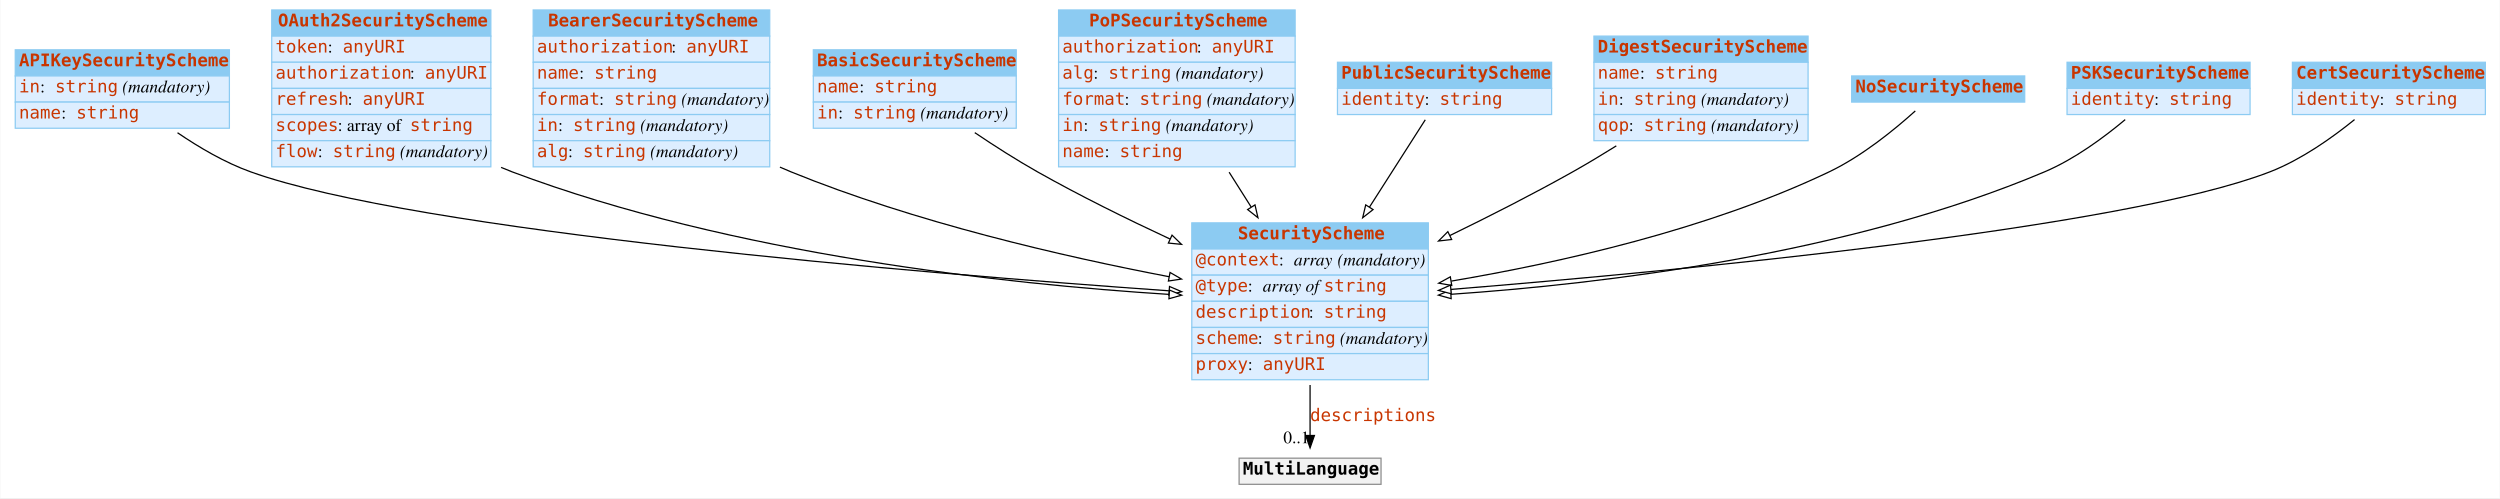
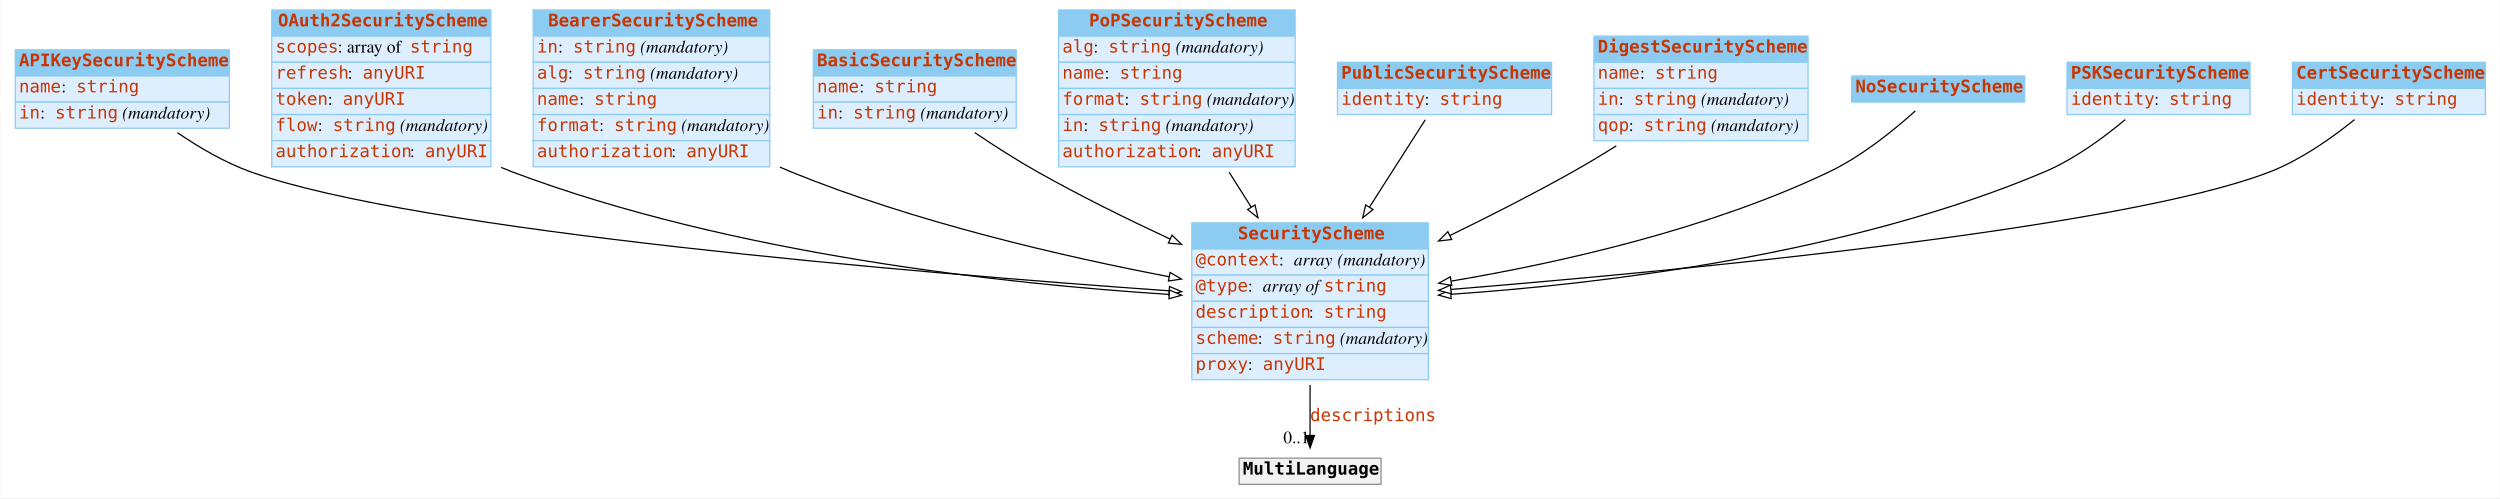
<svg xmlns="http://www.w3.org/2000/svg" width="2008pt" height="400pt" viewBox="0.00 0.00 2007.50 400.00">
  <g id="graph0" class="graph" transform="scale(1 1) rotate(0) translate(4 396)">
    <polygon fill="white" stroke="none" points="-4,4 -4,-396 2003.5,-396 2003.5,4 -4,4" />
    <g id="node1" class="node">
      <polygon fill="#8ccbf2" stroke="none" points="8,-335 8,-356 180,-356 180,-335 8,-335" />
      <polygon fill="none" stroke="#8ccbf2" points="8,-335 8,-356 180,-356 180,-335 8,-335" />
      <text text-anchor="start" x="11" y="-342.8" font-family="mono" font-weight="bold" font-size="14.00" fill="#c83500">APIKeySecurityScheme</text>
      <polygon fill="#ddeeff" stroke="none" points="8,-314 8,-335 180,-335 180,-314 8,-314" />
      <polygon fill="none" stroke="#8ccbf2" points="8,-314 8,-335 180,-335 180,-314 8,-314" />
-       <text text-anchor="start" x="11" y="-321.8" font-family="mono" font-size="14.00" fill="#c83500">in</text>
-       <text text-anchor="start" x="28" y="-321.8" font-family="Times,serif" font-size="14.00"> : </text>
-       <text text-anchor="start" x="40" y="-321.8" font-family="mono" font-size="14.00" fill="#c83500">string</text>
-       <text text-anchor="start" x="90" y="-321.8" font-family="Times,serif" font-size="14.00"> </text>
-       <text text-anchor="start" x="94" y="-321.8" font-family="Times,serif" font-style="italic" font-size="14.00">(mandatory)</text>
+       <text text-anchor="start" x="11" y="-321.8" font-family="mono" font-size="14.00" fill="#c83500">name</text>
+       <text text-anchor="start" x="45" y="-321.8" font-family="Times,serif" font-size="14.00"> : </text>
+       <text text-anchor="start" x="57" y="-321.8" font-family="mono" font-size="14.00" fill="#c83500">string</text>
      <polygon fill="#ddeeff" stroke="none" points="8,-293 8,-314 180,-314 180,-293 8,-293" />
      <polygon fill="none" stroke="#8ccbf2" points="8,-293 8,-314 180,-314 180,-293 8,-293" />
-       <text text-anchor="start" x="11" y="-300.8" font-family="mono" font-size="14.00" fill="#c83500">name</text>
-       <text text-anchor="start" x="45" y="-300.8" font-family="Times,serif" font-size="14.00"> : </text>
-       <text text-anchor="start" x="57" y="-300.8" font-family="mono" font-size="14.00" fill="#c83500">string</text>
+       <text text-anchor="start" x="11" y="-300.8" font-family="mono" font-size="14.00" fill="#c83500">in</text>
+       <text text-anchor="start" x="28" y="-300.8" font-family="Times,serif" font-size="14.00"> : </text>
+       <text text-anchor="start" x="40" y="-300.8" font-family="mono" font-size="14.00" fill="#c83500">string</text>
+       <text text-anchor="start" x="90" y="-300.8" font-family="Times,serif" font-size="14.00"> </text>
+       <text text-anchor="start" x="94" y="-300.8" font-family="Times,serif" font-style="italic" font-size="14.00">(mandatory)</text>
    </g>
    <g id="node3" class="node">
      <polygon fill="#8ccbf2" stroke="none" points="953,-196 953,-217 1143,-217 1143,-196 953,-196" />
      <polygon fill="none" stroke="#8ccbf2" points="953,-196 953,-217 1143,-217 1143,-196 953,-196" />
      <text text-anchor="start" x="990" y="-203.8" font-family="mono" font-weight="bold" font-size="14.00" fill="#c83500">SecurityScheme</text>
      <polygon fill="#ddeeff" stroke="none" points="953,-175 953,-196 1143,-196 1143,-175 953,-175" />
      <polygon fill="none" stroke="#8ccbf2" points="953,-175 953,-196 1143,-196 1143,-175 953,-175" />
      <text text-anchor="start" x="956" y="-182.8" font-family="mono" font-size="14.00" fill="#c83500">@context</text>
      <text text-anchor="start" x="1023" y="-182.8" font-family="Times,serif" font-size="14.00"> : </text>
      <text text-anchor="start" x="1035" y="-182.8" font-family="Times,serif" font-style="italic" font-size="14.00">array</text>
      <text text-anchor="start" x="1066" y="-182.8" font-family="Times,serif" font-size="14.00"> </text>
      <text text-anchor="start" x="1070" y="-182.8" font-family="Times,serif" font-style="italic" font-size="14.00">(mandatory)</text>
      <polygon fill="#ddeeff" stroke="none" points="953,-154 953,-175 1143,-175 1143,-154 953,-154" />
      <polygon fill="none" stroke="#8ccbf2" points="953,-154 953,-175 1143,-175 1143,-154 953,-154" />
      <text text-anchor="start" x="956" y="-161.8" font-family="mono" font-size="14.00" fill="#c83500">@type</text>
      <text text-anchor="start" x="998" y="-161.8" font-family="Times,serif" font-size="14.00"> : </text>
      <text text-anchor="start" x="1010" y="-161.8" font-family="Times,serif" font-style="italic" font-size="14.00">array of </text>
      <text text-anchor="start" x="1059" y="-161.8" font-family="mono" font-size="14.00" fill="#c83500">string</text>
      <polygon fill="#ddeeff" stroke="none" points="953,-133 953,-154 1143,-154 1143,-133 953,-133" />
      <polygon fill="none" stroke="#8ccbf2" points="953,-133 953,-154 1143,-154 1143,-133 953,-133" />
      <text text-anchor="start" x="956" y="-140.8" font-family="mono" font-size="14.00" fill="#c83500">description</text>
      <text text-anchor="start" x="1047" y="-140.8" font-family="Times,serif" font-size="14.00"> : </text>
      <text text-anchor="start" x="1059" y="-140.8" font-family="mono" font-size="14.00" fill="#c83500">string</text>
      <polygon fill="#ddeeff" stroke="none" points="953,-112 953,-133 1143,-133 1143,-112 953,-112" />
      <polygon fill="none" stroke="#8ccbf2" points="953,-112 953,-133 1143,-133 1143,-112 953,-112" />
      <text text-anchor="start" x="956" y="-119.8" font-family="mono" font-size="14.00" fill="#c83500">scheme</text>
      <text text-anchor="start" x="1006" y="-119.8" font-family="Times,serif" font-size="14.00"> : </text>
      <text text-anchor="start" x="1018" y="-119.8" font-family="mono" font-size="14.00" fill="#c83500">string</text>
      <text text-anchor="start" x="1068" y="-119.8" font-family="Times,serif" font-size="14.00"> </text>
      <text text-anchor="start" x="1072" y="-119.8" font-family="Times,serif" font-style="italic" font-size="14.00">(mandatory)</text>
      <polygon fill="#ddeeff" stroke="none" points="953,-91 953,-112 1143,-112 1143,-91 953,-91" />
      <polygon fill="none" stroke="#8ccbf2" points="953,-91 953,-112 1143,-112 1143,-91 953,-91" />
      <text text-anchor="start" x="956" y="-98.8" font-family="mono" font-size="14.00" fill="#c83500">proxy</text>
      <text text-anchor="start" x="998" y="-98.8" font-family="Times,serif" font-size="14.00"> : </text>
      <text text-anchor="start" x="1010" y="-98.8" font-family="mono" font-size="14.00" fill="#c83500">anyURI</text>
    </g>
-     <g id="edge6" class="edge">
+     <g id="edge5" class="edge">
      <path fill="none" stroke="black" d="M138.337,-289.386C155.721,-277.531 176.415,-265.401 197,-258 330.177,-210.116 735.189,-176.53 934.612,-162.427" />
      <polygon fill="white" stroke="black" points="935.095,-165.902 944.825,-161.709 934.604,-158.919 935.095,-165.902" />
    </g>
    <g id="node2" class="node">
      <polygon fill="#8ccbf2" stroke="none" points="214,-367 214,-388 390,-388 390,-367 214,-367" />
      <polygon fill="none" stroke="#8ccbf2" points="214,-367 214,-388 390,-388 390,-367 214,-367" />
      <text text-anchor="start" x="219" y="-374.8" font-family="mono" font-weight="bold" font-size="14.00" fill="#c83500">OAuth2SecurityScheme</text>
      <polygon fill="#ddeeff" stroke="none" points="214,-346 214,-367 390,-367 390,-346 214,-346" />
      <polygon fill="none" stroke="#8ccbf2" points="214,-346 214,-367 390,-367 390,-346 214,-346" />
-       <text text-anchor="start" x="217" y="-353.8" font-family="mono" font-size="14.00" fill="#c83500">token</text>
-       <text text-anchor="start" x="259" y="-353.8" font-family="Times,serif" font-size="14.00"> : </text>
-       <text text-anchor="start" x="271" y="-353.8" font-family="mono" font-size="14.00" fill="#c83500">anyURI</text>
+       <text text-anchor="start" x="217" y="-353.8" font-family="mono" font-size="14.00" fill="#c83500">scopes</text>
+       <text text-anchor="start" x="267" y="-353.8" font-family="Times,serif" font-size="14.00"> : array of </text>
+       <text text-anchor="start" x="325" y="-353.8" font-family="mono" font-size="14.00" fill="#c83500">string</text>
      <polygon fill="#ddeeff" stroke="none" points="214,-325 214,-346 390,-346 390,-325 214,-325" />
      <polygon fill="none" stroke="#8ccbf2" points="214,-325 214,-346 390,-346 390,-325 214,-325" />
-       <text text-anchor="start" x="217" y="-332.8" font-family="mono" font-size="14.00" fill="#c83500">authorization</text>
-       <text text-anchor="start" x="325" y="-332.8" font-family="Times,serif" font-size="14.00"> : </text>
-       <text text-anchor="start" x="337" y="-332.8" font-family="mono" font-size="14.00" fill="#c83500">anyURI</text>
+       <text text-anchor="start" x="217" y="-332.8" font-family="mono" font-size="14.00" fill="#c83500">refresh</text>
+       <text text-anchor="start" x="275" y="-332.8" font-family="Times,serif" font-size="14.00"> : </text>
+       <text text-anchor="start" x="287" y="-332.8" font-family="mono" font-size="14.00" fill="#c83500">anyURI</text>
      <polygon fill="#ddeeff" stroke="none" points="214,-304 214,-325 390,-325 390,-304 214,-304" />
      <polygon fill="none" stroke="#8ccbf2" points="214,-304 214,-325 390,-325 390,-304 214,-304" />
-       <text text-anchor="start" x="217" y="-311.8" font-family="mono" font-size="14.00" fill="#c83500">refresh</text>
-       <text text-anchor="start" x="275" y="-311.8" font-family="Times,serif" font-size="14.00"> : </text>
-       <text text-anchor="start" x="287" y="-311.8" font-family="mono" font-size="14.00" fill="#c83500">anyURI</text>
+       <text text-anchor="start" x="217" y="-311.8" font-family="mono" font-size="14.00" fill="#c83500">token</text>
+       <text text-anchor="start" x="259" y="-311.8" font-family="Times,serif" font-size="14.00"> : </text>
+       <text text-anchor="start" x="271" y="-311.8" font-family="mono" font-size="14.00" fill="#c83500">anyURI</text>
      <polygon fill="#ddeeff" stroke="none" points="214,-283 214,-304 390,-304 390,-283 214,-283" />
      <polygon fill="none" stroke="#8ccbf2" points="214,-283 214,-304 390,-304 390,-283 214,-283" />
-       <text text-anchor="start" x="217" y="-290.8" font-family="mono" font-size="14.00" fill="#c83500">scopes</text>
-       <text text-anchor="start" x="267" y="-290.8" font-family="Times,serif" font-size="14.00"> : array of </text>
-       <text text-anchor="start" x="325" y="-290.8" font-family="mono" font-size="14.00" fill="#c83500">string</text>
+       <text text-anchor="start" x="217" y="-290.8" font-family="mono" font-size="14.00" fill="#c83500">flow</text>
+       <text text-anchor="start" x="251" y="-290.8" font-family="Times,serif" font-size="14.00"> : </text>
+       <text text-anchor="start" x="263" y="-290.8" font-family="mono" font-size="14.00" fill="#c83500">string</text>
+       <text text-anchor="start" x="313" y="-290.8" font-family="Times,serif" font-size="14.00"> </text>
+       <text text-anchor="start" x="317" y="-290.8" font-family="Times,serif" font-style="italic" font-size="14.00">(mandatory)</text>
      <polygon fill="#ddeeff" stroke="none" points="214,-262 214,-283 390,-283 390,-262 214,-262" />
      <polygon fill="none" stroke="#8ccbf2" points="214,-262 214,-283 390,-283 390,-262 214,-262" />
-       <text text-anchor="start" x="217" y="-269.8" font-family="mono" font-size="14.00" fill="#c83500">flow</text>
-       <text text-anchor="start" x="251" y="-269.8" font-family="Times,serif" font-size="14.00"> : </text>
-       <text text-anchor="start" x="263" y="-269.8" font-family="mono" font-size="14.00" fill="#c83500">string</text>
-       <text text-anchor="start" x="313" y="-269.8" font-family="Times,serif" font-size="14.00"> </text>
-       <text text-anchor="start" x="317" y="-269.8" font-family="Times,serif" font-style="italic" font-size="14.00">(mandatory)</text>
-     </g>
-     <g id="edge2" class="edge">
+       <text text-anchor="start" x="217" y="-269.8" font-family="mono" font-size="14.00" fill="#c83500">authorization</text>
+       <text text-anchor="start" x="325" y="-269.8" font-family="Times,serif" font-size="14.00"> : </text>
+       <text text-anchor="start" x="337" y="-269.8" font-family="mono" font-size="14.00" fill="#c83500">anyURI</text>
+     </g>
+     <g id="edge9" class="edge">
      <path fill="none" stroke="black" d="M398.227,-261.549C401.151,-260.288 404.078,-259.101 407,-258 583.815,-191.397 803.918,-167.855 934.802,-159.538" />
      <polygon fill="white" stroke="black" points="935.082,-163.027 944.847,-158.918 934.651,-156.041 935.082,-163.027" />
    </g>
    <g id="node12" class="node">
      <polygon fill="#f2f2f2" stroke="none" points="991,-7 991,-28 1105,-28 1105,-7 991,-7" />
      <polygon fill="none" stroke="#8c8c8c" points="991,-7 991,-28 1105,-28 1105,-7 991,-7" />
      <text text-anchor="start" x="994" y="-14.8" font-family="mono" font-weight="bold" font-size="14.00">MultiLanguage</text>
    </g>
    <g id="edge1" class="edge">
      <path fill="none" stroke="black" d="M1048,-86.785C1048,-72.448 1048,-58.063 1048,-46.256" />
      <polygon fill="black" stroke="black" points="1051.5,-46.214 1048,-36.214 1044.5,-46.214 1051.5,-46.214" />
      <text text-anchor="start" x="1048" y="-57.8" font-family="mono" font-size="14.00" fill="#c83500">descriptions</text>
      <text text-anchor="middle" x="1037" y="-40.014" font-family="Times,serif" font-size="14.00">0..1</text>
    </g>
    <g id="node4" class="node">
      <polygon fill="#8ccbf2" stroke="none" points="424,-367 424,-388 614,-388 614,-367 424,-367" />
      <polygon fill="none" stroke="#8ccbf2" points="424,-367 424,-388 614,-388 614,-367 424,-367" />
      <text text-anchor="start" x="436" y="-374.8" font-family="mono" font-weight="bold" font-size="14.00" fill="#c83500">BearerSecurityScheme</text>
      <polygon fill="#ddeeff" stroke="none" points="424,-346 424,-367 614,-367 614,-346 424,-346" />
      <polygon fill="none" stroke="#8ccbf2" points="424,-346 424,-367 614,-367 614,-346 424,-346" />
-       <text text-anchor="start" x="427" y="-353.8" font-family="mono" font-size="14.00" fill="#c83500">authorization</text>
-       <text text-anchor="start" x="535" y="-353.8" font-family="Times,serif" font-size="14.00"> : </text>
-       <text text-anchor="start" x="547" y="-353.8" font-family="mono" font-size="14.00" fill="#c83500">anyURI</text>
+       <text text-anchor="start" x="427" y="-353.8" font-family="mono" font-size="14.00" fill="#c83500">in</text>
+       <text text-anchor="start" x="444" y="-353.8" font-family="Times,serif" font-size="14.00"> : </text>
+       <text text-anchor="start" x="456" y="-353.8" font-family="mono" font-size="14.00" fill="#c83500">string</text>
+       <text text-anchor="start" x="506" y="-353.8" font-family="Times,serif" font-size="14.00"> </text>
+       <text text-anchor="start" x="510" y="-353.8" font-family="Times,serif" font-style="italic" font-size="14.00">(mandatory)</text>
      <polygon fill="#ddeeff" stroke="none" points="424,-325 424,-346 614,-346 614,-325 424,-325" />
      <polygon fill="none" stroke="#8ccbf2" points="424,-325 424,-346 614,-346 614,-325 424,-325" />
-       <text text-anchor="start" x="427" y="-332.8" font-family="mono" font-size="14.00" fill="#c83500">name</text>
-       <text text-anchor="start" x="461" y="-332.8" font-family="Times,serif" font-size="14.00"> : </text>
-       <text text-anchor="start" x="473" y="-332.8" font-family="mono" font-size="14.00" fill="#c83500">string</text>
+       <text text-anchor="start" x="427" y="-332.8" font-family="mono" font-size="14.00" fill="#c83500">alg</text>
+       <text text-anchor="start" x="452" y="-332.8" font-family="Times,serif" font-size="14.00"> : </text>
+       <text text-anchor="start" x="464" y="-332.8" font-family="mono" font-size="14.00" fill="#c83500">string</text>
+       <text text-anchor="start" x="514" y="-332.8" font-family="Times,serif" font-size="14.00"> </text>
+       <text text-anchor="start" x="518" y="-332.8" font-family="Times,serif" font-style="italic" font-size="14.00">(mandatory)</text>
      <polygon fill="#ddeeff" stroke="none" points="424,-304 424,-325 614,-325 614,-304 424,-304" />
      <polygon fill="none" stroke="#8ccbf2" points="424,-304 424,-325 614,-325 614,-304 424,-304" />
-       <text text-anchor="start" x="427" y="-311.8" font-family="mono" font-size="14.00" fill="#c83500">format</text>
-       <text text-anchor="start" x="477" y="-311.8" font-family="Times,serif" font-size="14.00"> : </text>
-       <text text-anchor="start" x="489" y="-311.8" font-family="mono" font-size="14.00" fill="#c83500">string</text>
-       <text text-anchor="start" x="539" y="-311.8" font-family="Times,serif" font-size="14.00"> </text>
-       <text text-anchor="start" x="543" y="-311.8" font-family="Times,serif" font-style="italic" font-size="14.00">(mandatory)</text>
+       <text text-anchor="start" x="427" y="-311.8" font-family="mono" font-size="14.00" fill="#c83500">name</text>
+       <text text-anchor="start" x="461" y="-311.8" font-family="Times,serif" font-size="14.00"> : </text>
+       <text text-anchor="start" x="473" y="-311.8" font-family="mono" font-size="14.00" fill="#c83500">string</text>
      <polygon fill="#ddeeff" stroke="none" points="424,-283 424,-304 614,-304 614,-283 424,-283" />
      <polygon fill="none" stroke="#8ccbf2" points="424,-283 424,-304 614,-304 614,-283 424,-283" />
-       <text text-anchor="start" x="427" y="-290.8" font-family="mono" font-size="14.00" fill="#c83500">in</text>
-       <text text-anchor="start" x="444" y="-290.8" font-family="Times,serif" font-size="14.00"> : </text>
-       <text text-anchor="start" x="456" y="-290.8" font-family="mono" font-size="14.00" fill="#c83500">string</text>
-       <text text-anchor="start" x="506" y="-290.8" font-family="Times,serif" font-size="14.00"> </text>
-       <text text-anchor="start" x="510" y="-290.8" font-family="Times,serif" font-style="italic" font-size="14.00">(mandatory)</text>
+       <text text-anchor="start" x="427" y="-290.8" font-family="mono" font-size="14.00" fill="#c83500">format</text>
+       <text text-anchor="start" x="477" y="-290.8" font-family="Times,serif" font-size="14.00"> : </text>
+       <text text-anchor="start" x="489" y="-290.8" font-family="mono" font-size="14.00" fill="#c83500">string</text>
+       <text text-anchor="start" x="539" y="-290.8" font-family="Times,serif" font-size="14.00"> </text>
+       <text text-anchor="start" x="543" y="-290.8" font-family="Times,serif" font-style="italic" font-size="14.00">(mandatory)</text>
      <polygon fill="#ddeeff" stroke="none" points="424,-262 424,-283 614,-283 614,-262 424,-262" />
      <polygon fill="none" stroke="#8ccbf2" points="424,-262 424,-283 614,-283 614,-262 424,-262" />
-       <text text-anchor="start" x="427" y="-269.8" font-family="mono" font-size="14.00" fill="#c83500">alg</text>
-       <text text-anchor="start" x="452" y="-269.8" font-family="Times,serif" font-size="14.00"> : </text>
-       <text text-anchor="start" x="464" y="-269.8" font-family="mono" font-size="14.00" fill="#c83500">string</text>
-       <text text-anchor="start" x="514" y="-269.8" font-family="Times,serif" font-size="14.00"> </text>
-       <text text-anchor="start" x="518" y="-269.8" font-family="Times,serif" font-style="italic" font-size="14.00">(mandatory)</text>
+       <text text-anchor="start" x="427" y="-269.8" font-family="mono" font-size="14.00" fill="#c83500">authorization</text>
+       <text text-anchor="start" x="535" y="-269.8" font-family="Times,serif" font-size="14.00"> : </text>
+       <text text-anchor="start" x="547" y="-269.8" font-family="mono" font-size="14.00" fill="#c83500">anyURI</text>
    </g>
    <g id="edge3" class="edge">
      <path fill="none" stroke="black" d="M622.189,-261.77C625.134,-260.454 628.074,-259.193 631,-258 730.128,-217.562 849.22,-190.086 934.709,-173.751" />
      <polygon fill="white" stroke="black" points="935.525,-177.159 944.702,-171.863 934.226,-170.281 935.525,-177.159" />
    </g>
    <g id="node5" class="node">
      <polygon fill="#8ccbf2" stroke="none" points="649,-335 649,-356 812,-356 812,-335 649,-335" />
      <polygon fill="none" stroke="#8ccbf2" points="649,-335 649,-356 812,-356 812,-335 649,-335" />
      <text text-anchor="start" x="652" y="-342.8" font-family="mono" font-weight="bold" font-size="14.00" fill="#c83500">BasicSecurityScheme</text>
      <polygon fill="#ddeeff" stroke="none" points="649,-314 649,-335 812,-335 812,-314 649,-314" />
      <polygon fill="none" stroke="#8ccbf2" points="649,-314 649,-335 812,-335 812,-314 649,-314" />
      <text text-anchor="start" x="652" y="-321.8" font-family="mono" font-size="14.00" fill="#c83500">name</text>
      <text text-anchor="start" x="686" y="-321.8" font-family="Times,serif" font-size="14.00"> : </text>
      <text text-anchor="start" x="698" y="-321.8" font-family="mono" font-size="14.00" fill="#c83500">string</text>
      <polygon fill="#ddeeff" stroke="none" points="649,-293 649,-314 812,-314 812,-293 649,-293" />
      <polygon fill="none" stroke="#8ccbf2" points="649,-293 649,-314 812,-314 812,-293 649,-293" />
      <text text-anchor="start" x="652" y="-300.8" font-family="mono" font-size="14.00" fill="#c83500">in</text>
      <text text-anchor="start" x="669" y="-300.8" font-family="Times,serif" font-size="14.00"> : </text>
      <text text-anchor="start" x="681" y="-300.8" font-family="mono" font-size="14.00" fill="#c83500">string</text>
      <text text-anchor="start" x="731" y="-300.8" font-family="Times,serif" font-size="14.00"> </text>
      <text text-anchor="start" x="735" y="-300.8" font-family="Times,serif" font-style="italic" font-size="14.00">(mandatory)</text>
    </g>
    <g id="edge10" class="edge">
      <path fill="none" stroke="black" d="M778.696,-289.456C794.44,-278.856 812.18,-267.493 829,-258 862.841,-238.901 900.814,-220.158 935.516,-204.008" />
      <polygon fill="white" stroke="black" points="937.13,-207.118 944.735,-199.742 934.19,-200.765 937.13,-207.118" />
    </g>
    <g id="node6" class="node">
      <polygon fill="#8ccbf2" stroke="none" points="846,-367 846,-388 1036,-388 1036,-367 846,-367" />
      <polygon fill="none" stroke="#8ccbf2" points="846,-367 846,-388 1036,-388 1036,-367 846,-367" />
      <text text-anchor="start" x="870.5" y="-374.8" font-family="mono" font-weight="bold" font-size="14.00" fill="#c83500">PoPSecurityScheme</text>
      <polygon fill="#ddeeff" stroke="none" points="846,-346 846,-367 1036,-367 1036,-346 846,-346" />
      <polygon fill="none" stroke="#8ccbf2" points="846,-346 846,-367 1036,-367 1036,-346 846,-346" />
-       <text text-anchor="start" x="849" y="-353.8" font-family="mono" font-size="14.00" fill="#c83500">authorization</text>
-       <text text-anchor="start" x="957" y="-353.8" font-family="Times,serif" font-size="14.00"> : </text>
-       <text text-anchor="start" x="969" y="-353.8" font-family="mono" font-size="14.00" fill="#c83500">anyURI</text>
+       <text text-anchor="start" x="849" y="-353.8" font-family="mono" font-size="14.00" fill="#c83500">alg</text>
+       <text text-anchor="start" x="874" y="-353.8" font-family="Times,serif" font-size="14.00"> : </text>
+       <text text-anchor="start" x="886" y="-353.8" font-family="mono" font-size="14.00" fill="#c83500">string</text>
+       <text text-anchor="start" x="936" y="-353.8" font-family="Times,serif" font-size="14.00"> </text>
+       <text text-anchor="start" x="940" y="-353.8" font-family="Times,serif" font-style="italic" font-size="14.00">(mandatory)</text>
      <polygon fill="#ddeeff" stroke="none" points="846,-325 846,-346 1036,-346 1036,-325 846,-325" />
      <polygon fill="none" stroke="#8ccbf2" points="846,-325 846,-346 1036,-346 1036,-325 846,-325" />
-       <text text-anchor="start" x="849" y="-332.8" font-family="mono" font-size="14.00" fill="#c83500">alg</text>
-       <text text-anchor="start" x="874" y="-332.8" font-family="Times,serif" font-size="14.00"> : </text>
-       <text text-anchor="start" x="886" y="-332.8" font-family="mono" font-size="14.00" fill="#c83500">string</text>
-       <text text-anchor="start" x="936" y="-332.8" font-family="Times,serif" font-size="14.00"> </text>
-       <text text-anchor="start" x="940" y="-332.8" font-family="Times,serif" font-style="italic" font-size="14.00">(mandatory)</text>
+       <text text-anchor="start" x="849" y="-332.8" font-family="mono" font-size="14.00" fill="#c83500">name</text>
+       <text text-anchor="start" x="883" y="-332.8" font-family="Times,serif" font-size="14.00"> : </text>
+       <text text-anchor="start" x="895" y="-332.8" font-family="mono" font-size="14.00" fill="#c83500">string</text>
      <polygon fill="#ddeeff" stroke="none" points="846,-304 846,-325 1036,-325 1036,-304 846,-304" />
      <polygon fill="none" stroke="#8ccbf2" points="846,-304 846,-325 1036,-325 1036,-304 846,-304" />
      <text text-anchor="start" x="849" y="-311.8" font-family="mono" font-size="14.00" fill="#c83500">format</text>
      <text text-anchor="start" x="899" y="-311.8" font-family="Times,serif" font-size="14.00"> : </text>
      <text text-anchor="start" x="911" y="-311.8" font-family="mono" font-size="14.00" fill="#c83500">string</text>
      <text text-anchor="start" x="961" y="-311.8" font-family="Times,serif" font-size="14.00"> </text>
      <text text-anchor="start" x="965" y="-311.8" font-family="Times,serif" font-style="italic" font-size="14.00">(mandatory)</text>
      <polygon fill="#ddeeff" stroke="none" points="846,-283 846,-304 1036,-304 1036,-283 846,-283" />
      <polygon fill="none" stroke="#8ccbf2" points="846,-283 846,-304 1036,-304 1036,-283 846,-283" />
      <text text-anchor="start" x="849" y="-290.8" font-family="mono" font-size="14.00" fill="#c83500">in</text>
      <text text-anchor="start" x="866" y="-290.8" font-family="Times,serif" font-size="14.00"> : </text>
      <text text-anchor="start" x="878" y="-290.8" font-family="mono" font-size="14.00" fill="#c83500">string</text>
      <text text-anchor="start" x="928" y="-290.8" font-family="Times,serif" font-size="14.00"> </text>
      <text text-anchor="start" x="932" y="-290.8" font-family="Times,serif" font-style="italic" font-size="14.00">(mandatory)</text>
      <polygon fill="#ddeeff" stroke="none" points="846,-262 846,-283 1036,-283 1036,-262 846,-262" />
      <polygon fill="none" stroke="#8ccbf2" points="846,-262 846,-283 1036,-283 1036,-262 846,-262" />
-       <text text-anchor="start" x="849" y="-269.8" font-family="mono" font-size="14.00" fill="#c83500">name</text>
-       <text text-anchor="start" x="883" y="-269.8" font-family="Times,serif" font-size="14.00"> : </text>
-       <text text-anchor="start" x="895" y="-269.8" font-family="mono" font-size="14.00" fill="#c83500">string</text>
-     </g>
-     <g id="edge4" class="edge">
+       <text text-anchor="start" x="849" y="-269.8" font-family="mono" font-size="14.00" fill="#c83500">authorization</text>
+       <text text-anchor="start" x="957" y="-269.8" font-family="Times,serif" font-size="14.00"> : </text>
+       <text text-anchor="start" x="969" y="-269.8" font-family="mono" font-size="14.00" fill="#c83500">anyURI</text>
+     </g>
+     <g id="edge7" class="edge">
      <path fill="none" stroke="black" d="M982.982,-257.692C988.81,-248.488 994.828,-238.982 1000.74,-229.638" />
      <polygon fill="white" stroke="black" points="1003.75,-231.438 1006.14,-221.117 997.832,-227.694 1003.75,-231.438" />
    </g>
    <g id="node7" class="node">
      <polygon fill="#8ccbf2" stroke="none" points="1070,-325 1070,-346 1242,-346 1242,-325 1070,-325" />
      <polygon fill="none" stroke="#8ccbf2" points="1070,-325 1070,-346 1242,-346 1242,-325 1070,-325" />
      <text text-anchor="start" x="1073" y="-332.8" font-family="mono" font-weight="bold" font-size="14.00" fill="#c83500">PublicSecurityScheme</text>
      <polygon fill="#ddeeff" stroke="none" points="1070,-304 1070,-325 1242,-325 1242,-304 1070,-304" />
      <polygon fill="none" stroke="#8ccbf2" points="1070,-304 1070,-325 1242,-325 1242,-304 1070,-304" />
      <text text-anchor="start" x="1073" y="-311.8" font-family="mono" font-size="14.00" fill="#c83500">identity</text>
      <text text-anchor="start" x="1140" y="-311.8" font-family="Times,serif" font-size="14.00"> : </text>
      <text text-anchor="start" x="1152" y="-311.8" font-family="mono" font-size="14.00" fill="#c83500">string</text>
    </g>
    <g id="edge11" class="edge">
      <path fill="none" stroke="black" d="M1140.53,-299.786C1128.74,-281.336 1111.83,-254.885 1095.69,-229.628" />
      <polygon fill="white" stroke="black" points="1098.59,-227.662 1090.25,-221.121 1092.69,-231.432 1098.59,-227.662" />
    </g>
    <g id="node8" class="node">
      <polygon fill="#8ccbf2" stroke="none" points="1276,-346 1276,-367 1448,-367 1448,-346 1276,-346" />
      <polygon fill="none" stroke="#8ccbf2" points="1276,-346 1276,-367 1448,-367 1448,-346 1276,-346" />
      <text text-anchor="start" x="1279" y="-353.8" font-family="mono" font-weight="bold" font-size="14.00" fill="#c83500">DigestSecurityScheme</text>
      <polygon fill="#ddeeff" stroke="none" points="1276,-325 1276,-346 1448,-346 1448,-325 1276,-325" />
      <polygon fill="none" stroke="#8ccbf2" points="1276,-325 1276,-346 1448,-346 1448,-325 1276,-325" />
      <text text-anchor="start" x="1279" y="-332.8" font-family="mono" font-size="14.00" fill="#c83500">name</text>
      <text text-anchor="start" x="1313" y="-332.8" font-family="Times,serif" font-size="14.00"> : </text>
      <text text-anchor="start" x="1325" y="-332.8" font-family="mono" font-size="14.00" fill="#c83500">string</text>
      <polygon fill="#ddeeff" stroke="none" points="1276,-304 1276,-325 1448,-325 1448,-304 1276,-304" />
      <polygon fill="none" stroke="#8ccbf2" points="1276,-304 1276,-325 1448,-325 1448,-304 1276,-304" />
      <text text-anchor="start" x="1279" y="-311.8" font-family="mono" font-size="14.00" fill="#c83500">in</text>
      <text text-anchor="start" x="1296" y="-311.8" font-family="Times,serif" font-size="14.00"> : </text>
      <text text-anchor="start" x="1308" y="-311.8" font-family="mono" font-size="14.00" fill="#c83500">string</text>
      <text text-anchor="start" x="1358" y="-311.8" font-family="Times,serif" font-size="14.00"> </text>
      <text text-anchor="start" x="1362" y="-311.8" font-family="Times,serif" font-style="italic" font-size="14.00">(mandatory)</text>
      <polygon fill="#ddeeff" stroke="none" points="1276,-283 1276,-304 1448,-304 1448,-283 1276,-283" />
      <polygon fill="none" stroke="#8ccbf2" points="1276,-283 1276,-304 1448,-304 1448,-283 1276,-283" />
      <text text-anchor="start" x="1279" y="-290.8" font-family="mono" font-size="14.00" fill="#c83500">qop</text>
      <text text-anchor="start" x="1304" y="-290.8" font-family="Times,serif" font-size="14.00"> : </text>
      <text text-anchor="start" x="1316" y="-290.8" font-family="mono" font-size="14.00" fill="#c83500">string</text>
      <text text-anchor="start" x="1366" y="-290.8" font-family="Times,serif" font-size="14.00"> </text>
      <text text-anchor="start" x="1370" y="-290.8" font-family="Times,serif" font-style="italic" font-size="14.00">(mandatory)</text>
    </g>
-     <g id="edge9" class="edge">
+     <g id="edge8" class="edge">
      <path fill="none" stroke="black" d="M1293.97,-278.853C1282.44,-271.649 1270.48,-264.451 1259,-258 1227.49,-240.293 1192.5,-222.496 1160.21,-206.796" />
      <polygon fill="white" stroke="black" points="1161.71,-203.632 1151.19,-202.425 1158.66,-209.933 1161.71,-203.632" />
    </g>
    <g id="node9" class="node">
      <polygon fill="#8ccbf2" stroke="none" points="1483,-314 1483,-335 1622,-335 1622,-314 1483,-314" />
      <polygon fill="none" stroke="#8ccbf2" points="1483,-314 1483,-335 1622,-335 1622,-314 1483,-314" />
      <text text-anchor="start" x="1486" y="-321.8" font-family="mono" font-weight="bold" font-size="14.00" fill="#c83500">NoSecurityScheme</text>
    </g>
-     <g id="edge7" class="edge">
+     <g id="edge6" class="edge">
      <path fill="none" stroke="black" d="M1534.12,-306.909C1517.48,-291.911 1491.35,-270.583 1465,-258 1367.91,-211.628 1247.79,-184.809 1161.45,-170.232" />
      <polygon fill="white" stroke="black" points="1161.8,-166.742 1151.36,-168.558 1160.65,-173.647 1161.8,-166.742" />
    </g>
    <g id="node10" class="node">
      <polygon fill="#8ccbf2" stroke="none" points="1656,-325 1656,-346 1803,-346 1803,-325 1656,-325" />
      <polygon fill="none" stroke="#8ccbf2" points="1656,-325 1656,-346 1803,-346 1803,-325 1656,-325" />
      <text text-anchor="start" x="1659" y="-332.8" font-family="mono" font-weight="bold" font-size="14.00" fill="#c83500">PSKSecurityScheme</text>
      <polygon fill="#ddeeff" stroke="none" points="1656,-304 1656,-325 1803,-325 1803,-304 1656,-304" />
      <polygon fill="none" stroke="#8ccbf2" points="1656,-304 1656,-325 1803,-325 1803,-304 1656,-304" />
      <text text-anchor="start" x="1659" y="-311.8" font-family="mono" font-size="14.00" fill="#c83500">identity</text>
      <text text-anchor="start" x="1726" y="-311.8" font-family="Times,serif" font-size="14.00"> : </text>
      <text text-anchor="start" x="1738" y="-311.8" font-family="mono" font-size="14.00" fill="#c83500">string</text>
    </g>
-     <g id="edge5" class="edge">
+     <g id="edge4" class="edge">
      <path fill="none" stroke="black" d="M1702.72,-299.936C1685.53,-285.531 1661.91,-268.112 1638,-258 1481.05,-191.612 1283.24,-168.012 1161.22,-159.624" />
      <polygon fill="white" stroke="black" points="1161.32,-156.123 1151.11,-158.952 1160.85,-163.107 1161.32,-156.123" />
    </g>
    <g id="node11" class="node">
      <polygon fill="#8ccbf2" stroke="none" points="1837,-325 1837,-346 1992,-346 1992,-325 1837,-325" />
      <polygon fill="none" stroke="#8ccbf2" points="1837,-325 1837,-346 1992,-346 1992,-325 1837,-325" />
      <text text-anchor="start" x="1840" y="-332.8" font-family="mono" font-weight="bold" font-size="14.00" fill="#c83500">CertSecurityScheme</text>
      <polygon fill="#ddeeff" stroke="none" points="1837,-304 1837,-325 1992,-325 1992,-304 1837,-304" />
      <polygon fill="none" stroke="#8ccbf2" points="1837,-304 1837,-325 1992,-325 1992,-304 1837,-304" />
      <text text-anchor="start" x="1840" y="-311.8" font-family="mono" font-size="14.00" fill="#c83500">identity</text>
      <text text-anchor="start" x="1907" y="-311.8" font-family="Times,serif" font-size="14.00"> : </text>
      <text text-anchor="start" x="1919" y="-311.8" font-family="mono" font-size="14.00" fill="#c83500">string</text>
    </g>
-     <g id="edge8" class="edge">
+     <g id="edge2" class="edge">
      <path fill="none" stroke="black" d="M1886.93,-299.949C1868.94,-285.358 1844.09,-267.731 1819,-258 1701.47,-212.417 1345.33,-178.54 1161.1,-163.538" />
      <polygon fill="white" stroke="black" points="1161.36,-160.047 1151.11,-162.729 1160.79,-167.025 1161.36,-160.047" />
    </g>
  </g>
</svg>
